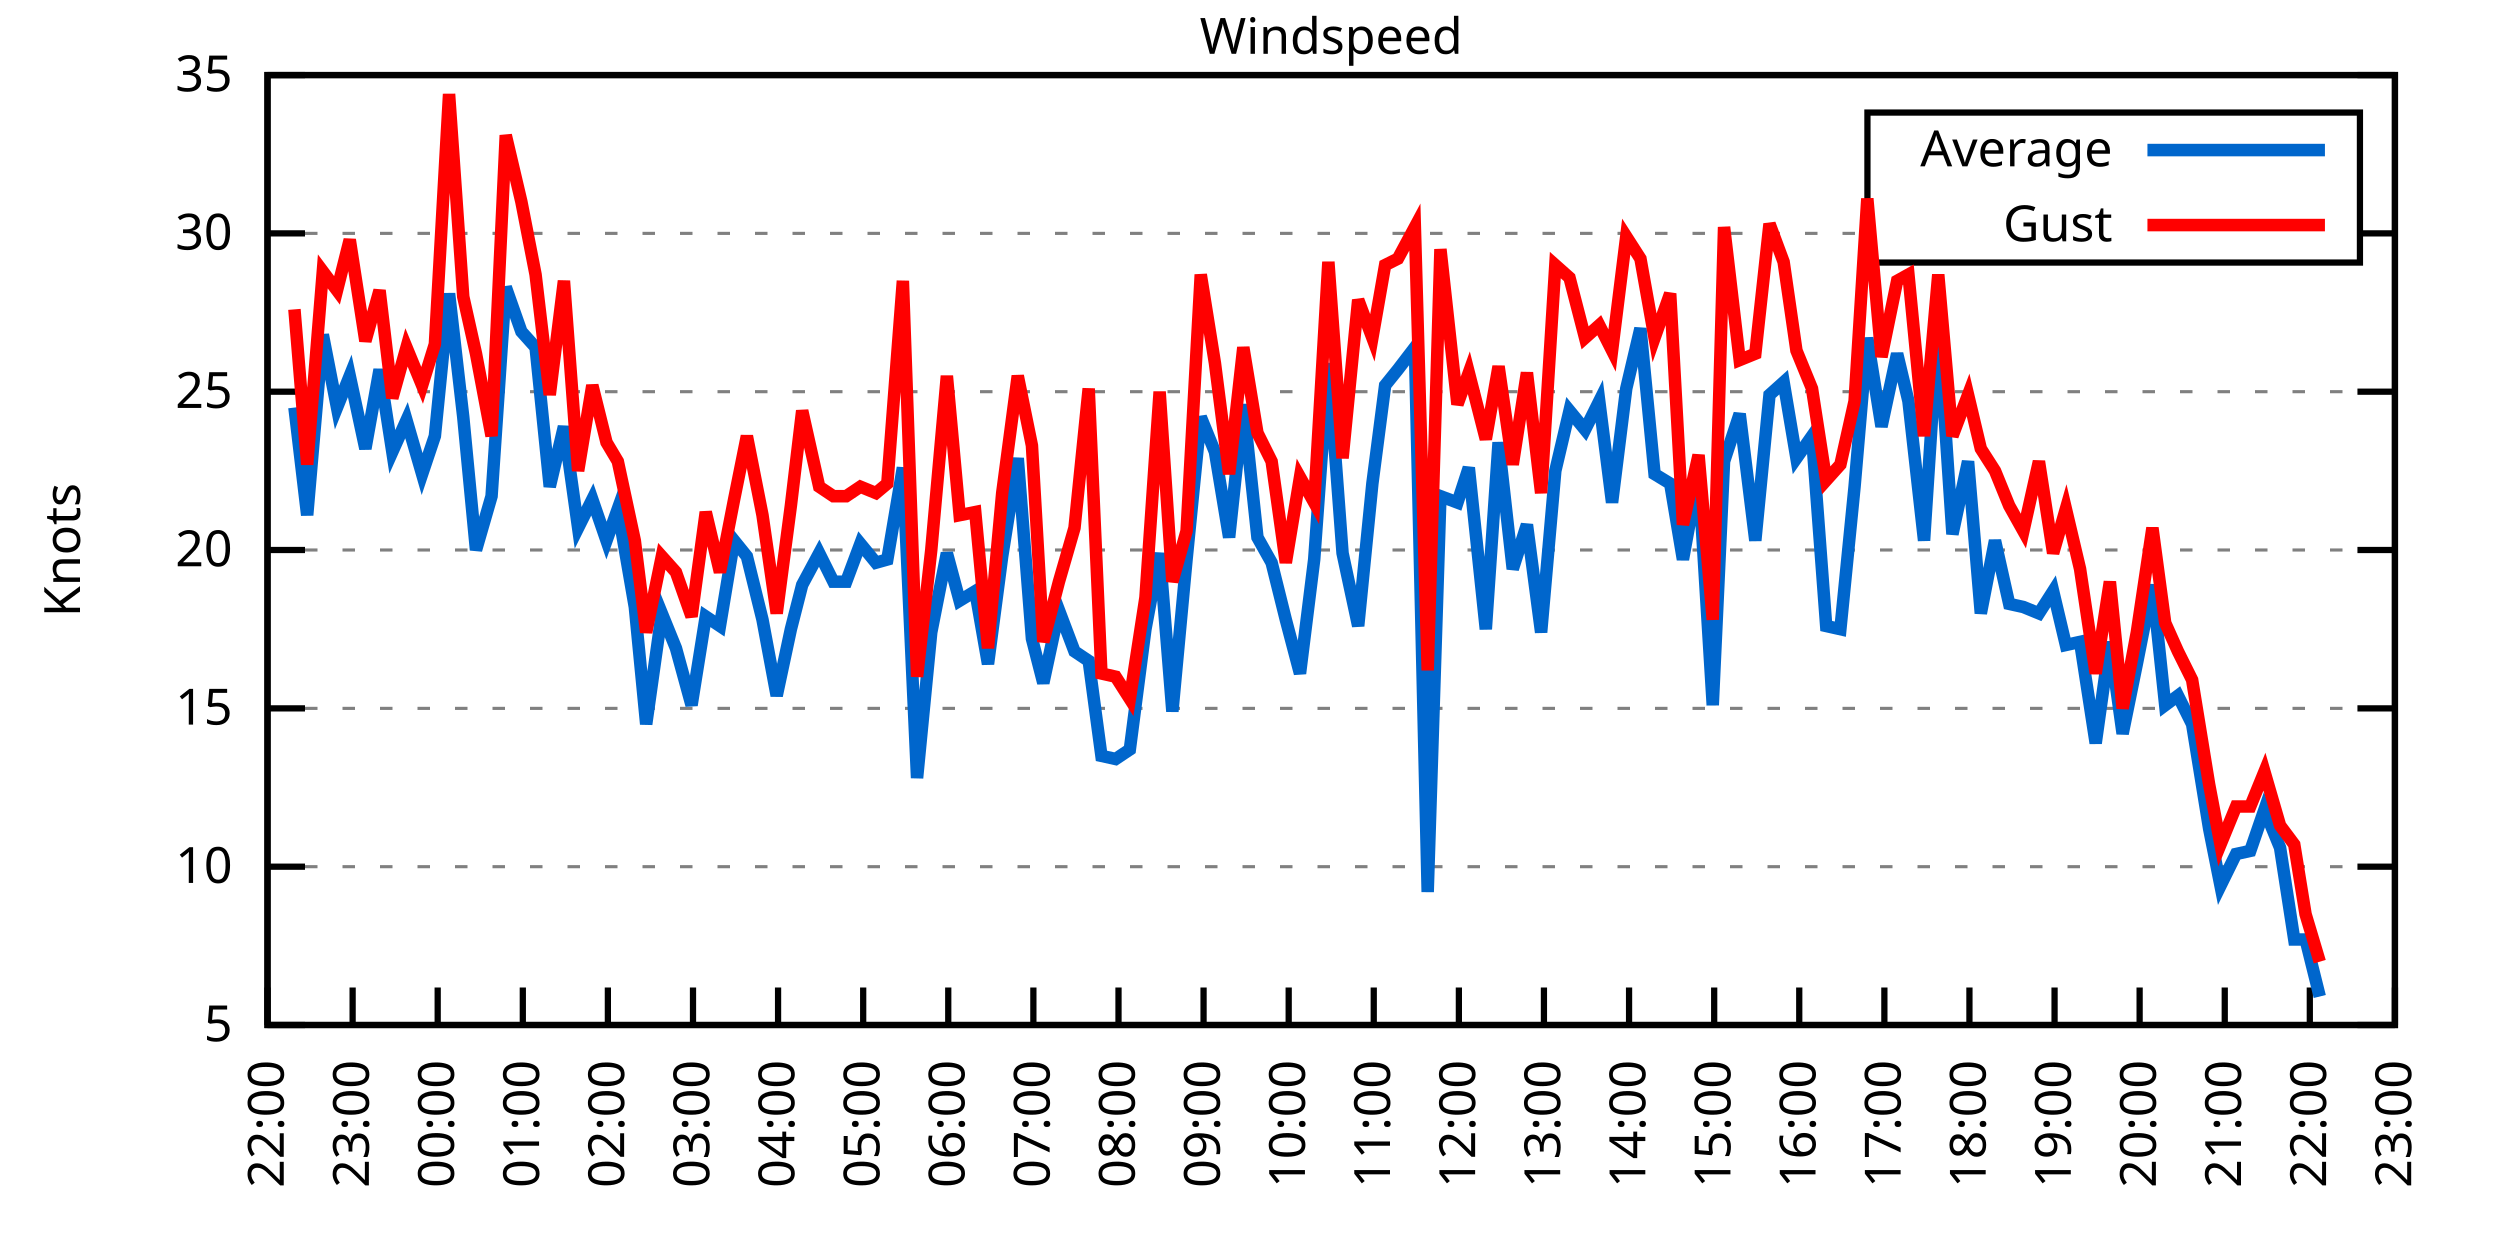
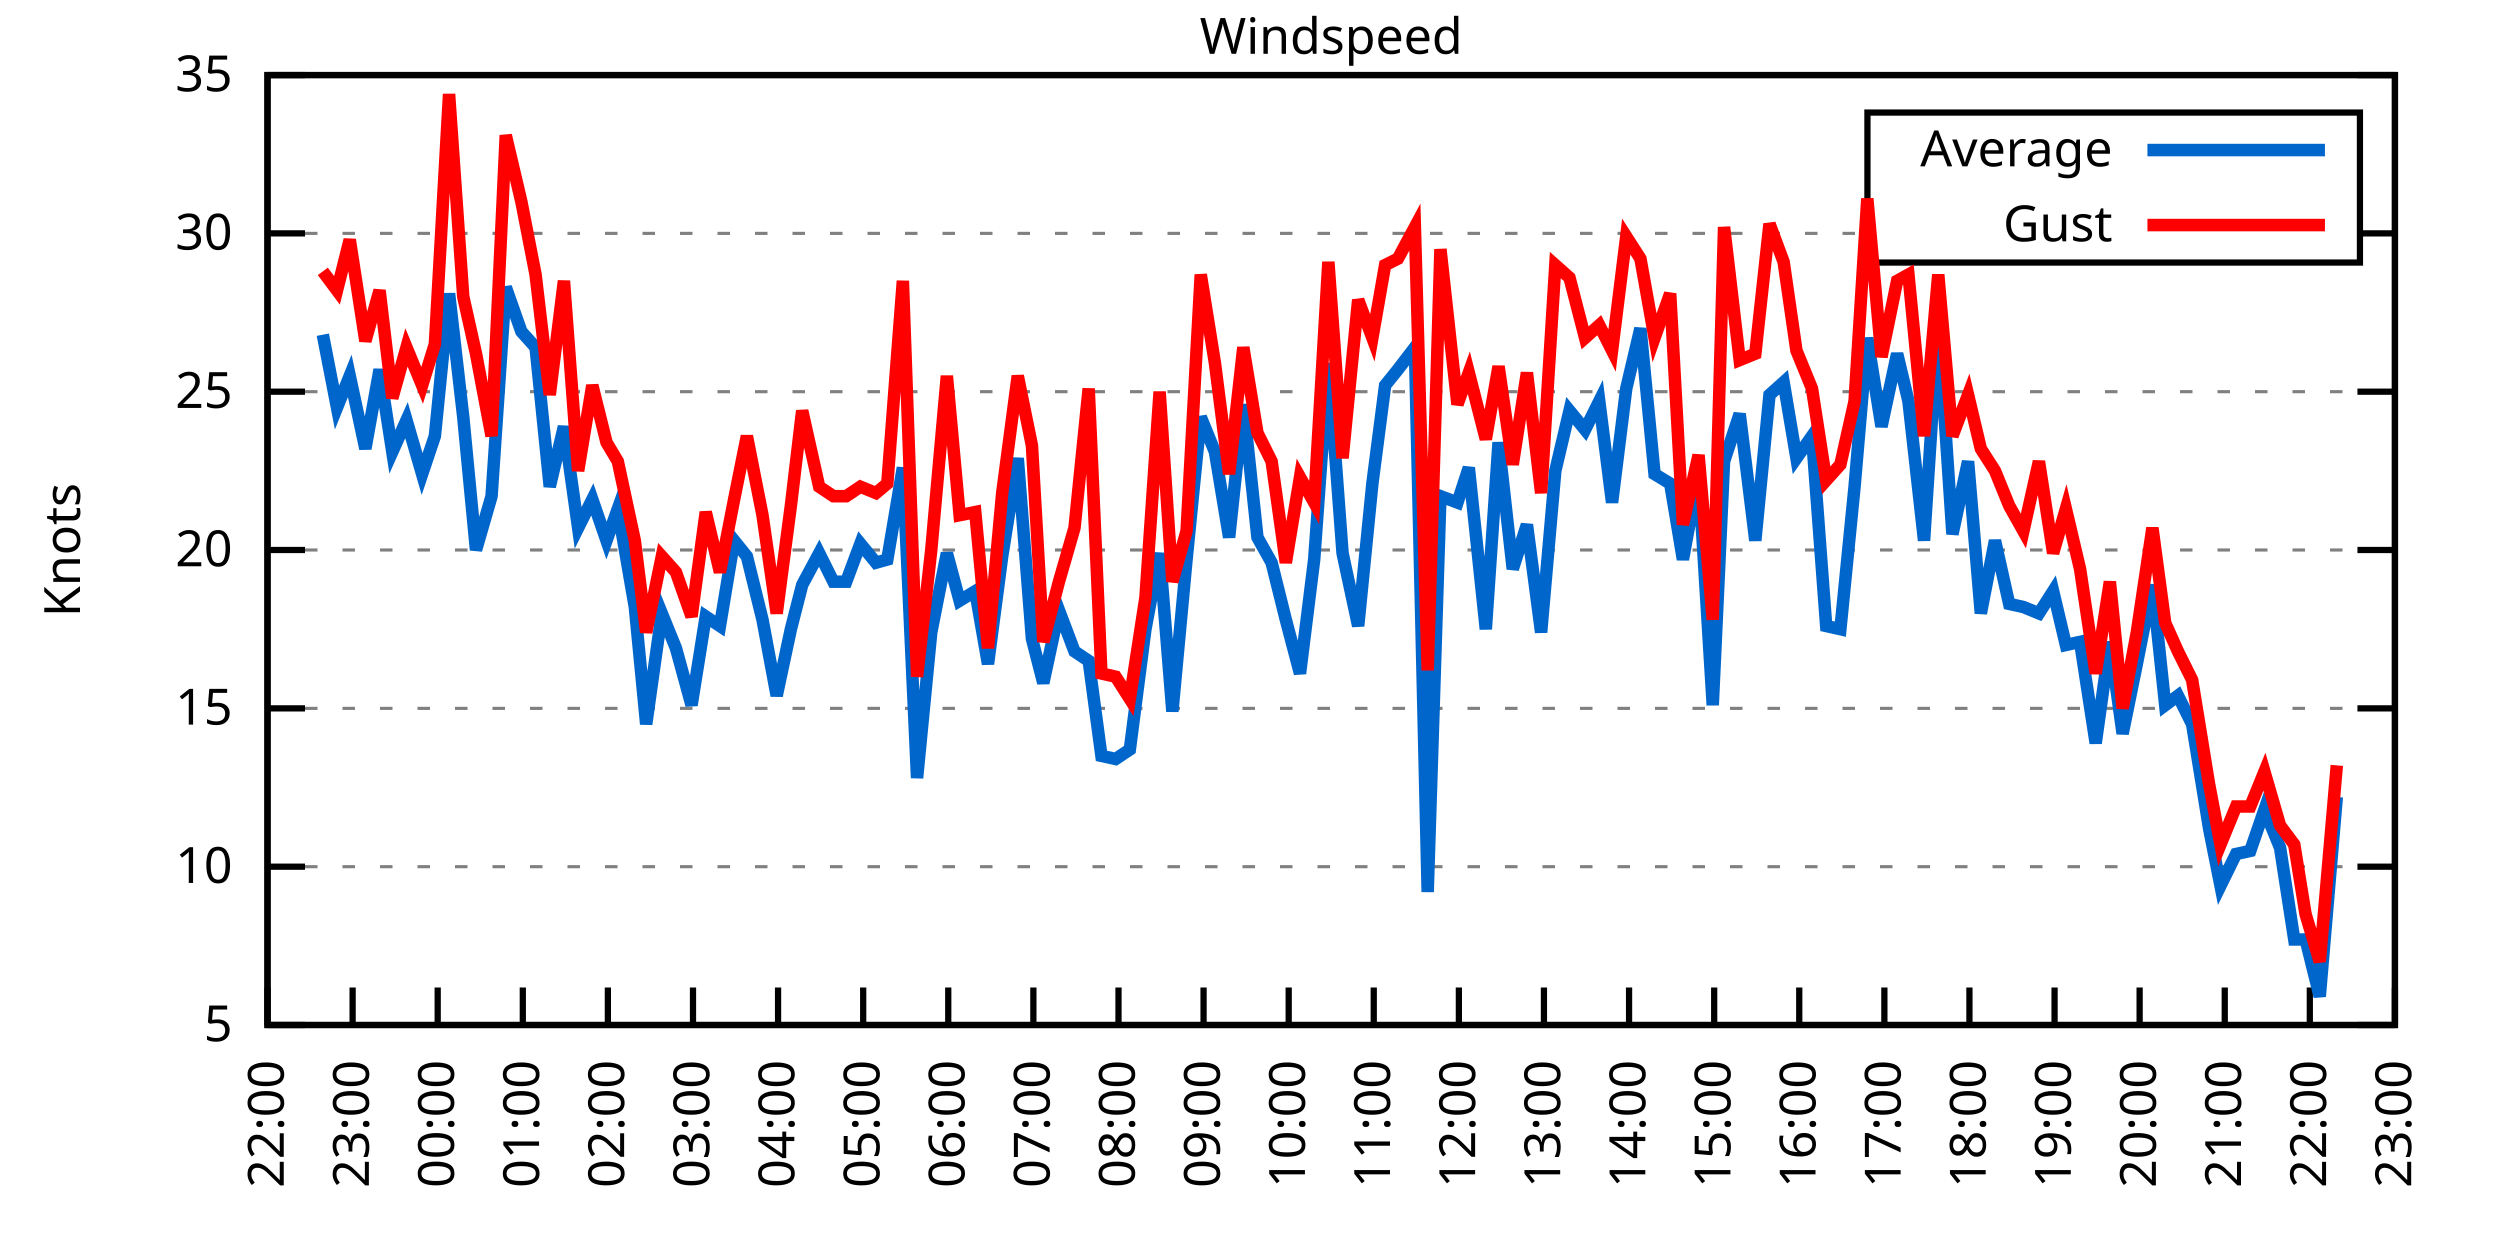
<svg xmlns="http://www.w3.org/2000/svg" xmlns:xlink="http://www.w3.org/1999/xlink" width="400" height="200" viewBox="0 0 400 200">
  <g id="gnuplot_canvas">
    <rect x="0" y="0" width="400" height="200" fill="none" />
    <defs>
      <circle id="gpDot" r="0.5" stroke-width="0.5" stroke="currentColor" />
      <path id="gpPt0" stroke-width="0.333" stroke="currentColor" d="M-1,0 h2 M0,-1 v2" />
      <path id="gpPt1" stroke-width="0.333" stroke="currentColor" d="M-1,-1 L1,1 M1,-1 L-1,1" />
      <path id="gpPt2" stroke-width="0.333" stroke="currentColor" d="M-1,0 L1,0 M0,-1 L0,1 M-1,-1 L1,1 M-1,1 L1,-1" />
      <rect id="gpPt3" stroke-width="0.333" stroke="currentColor" x="-1" y="-1" width="2" height="2" />
      <rect id="gpPt4" stroke-width="0.333" stroke="currentColor" fill="currentColor" x="-1" y="-1" width="2" height="2" />
      <circle id="gpPt5" stroke-width="0.333" stroke="currentColor" cx="0" cy="0" r="1" />
      <use xlink:href="#gpPt5" id="gpPt6" fill="currentColor" stroke="none" />
      <path id="gpPt7" stroke-width="0.333" stroke="currentColor" d="M0,-1.33 L-1.33,0.67 L1.33,0.67 z" />
      <use xlink:href="#gpPt7" id="gpPt8" fill="currentColor" stroke="none" />
      <use xlink:href="#gpPt7" id="gpPt9" stroke="currentColor" transform="rotate(180)" />
      <use xlink:href="#gpPt9" id="gpPt10" fill="currentColor" stroke="none" />
      <use xlink:href="#gpPt3" id="gpPt11" stroke="currentColor" transform="rotate(45)" />
      <use xlink:href="#gpPt11" id="gpPt12" fill="currentColor" stroke="none" />
      <path id="gpPt13" stroke-width="0.333" stroke="currentColor" d="M0,1.330 L1.265,0.411 L0.782,-1.067 L-0.782,-1.076 L-1.265,0.411 z" />
      <use xlink:href="#gpPt13" id="gpPt14" fill="currentColor" stroke="none" />
      <filter id="textbox" filterUnits="objectBoundingBox" x="0" y="0" height="1" width="1">
        <feFlood flood-color="white" flood-opacity="1" result="bgnd" />
        <feComposite in="SourceGraphic" in2="bgnd" operator="atop" />
      </filter>
      <filter id="greybox" filterUnits="objectBoundingBox" x="0" y="0" height="1" width="1">
        <feFlood flood-color="lightgrey" flood-opacity="1" result="grey" />
        <feComposite in="SourceGraphic" in2="grey" operator="atop" />
      </filter>
    </defs>
    <g fill="none" color="white" stroke="currentColor" stroke-width="1.00" stroke-linecap="butt" stroke-linejoin="miter">
</g>
    <g fill="none" color="black" stroke="currentColor" stroke-width="1.00" stroke-linecap="butt" stroke-linejoin="miter">
      <g stroke="none" shape-rendering="crispEdges">
        <polygon fill="rgb(255, 255, 255)" points="42.80,164.00 383.18,164.00 383.18,12.02 42.80,12.02 " />
      </g>
    </g>
    <g fill="none" color="black" stroke="currentColor" stroke-width="1.00" stroke-linecap="butt" stroke-linejoin="miter">
</g>
    <g fill="none" color="black" stroke="black" stroke-width="0.50" stroke-linecap="butt" stroke-linejoin="miter">
</g>
    <g fill="none" color="gray" stroke="currentColor" stroke-width="0.50" stroke-linecap="butt" stroke-linejoin="miter">
      <path stroke="gray" stroke-dasharray="2,4" class="gridline" d="M42.80,164.00 L383.19,164.00  " />
    </g>
    <g fill="none" color="gray" stroke="gray" stroke-width="1.00" stroke-linecap="butt" stroke-linejoin="miter">
</g>
    <g fill="none" color="black" stroke="currentColor" stroke-width="1.00" stroke-linecap="butt" stroke-linejoin="miter">
      <path stroke="black" d="M42.80,164.00 L48.80,164.00 M383.19,164.00 L377.19,164.00  " />
      <g transform="translate(37.20,166.60)" stroke="none" fill="black" font-family="Sans" font-size="8.00" text-anchor="end">
        <text>
          <tspan font-family="Sans"> 5</tspan>
        </text>
      </g>
    </g>
    <g fill="none" color="black" stroke="currentColor" stroke-width="1.00" stroke-linecap="butt" stroke-linejoin="miter">
</g>
    <g fill="none" color="black" stroke="black" stroke-width="0.50" stroke-linecap="butt" stroke-linejoin="miter">
</g>
    <g fill="none" color="gray" stroke="currentColor" stroke-width="0.50" stroke-linecap="butt" stroke-linejoin="miter">
      <path stroke="gray" stroke-dasharray="2,4" class="gridline" d="M42.80,138.67 L383.19,138.67  " />
    </g>
    <g fill="none" color="gray" stroke="gray" stroke-width="1.00" stroke-linecap="butt" stroke-linejoin="miter">
</g>
    <g fill="none" color="black" stroke="currentColor" stroke-width="1.00" stroke-linecap="butt" stroke-linejoin="miter">
      <path stroke="black" d="M42.80,138.67 L48.80,138.67 M383.19,138.67 L377.19,138.67  " />
      <g transform="translate(37.20,141.27)" stroke="none" fill="black" font-family="Sans" font-size="8.00" text-anchor="end">
        <text>
          <tspan font-family="Sans"> 10</tspan>
        </text>
      </g>
    </g>
    <g fill="none" color="black" stroke="currentColor" stroke-width="1.00" stroke-linecap="butt" stroke-linejoin="miter">
</g>
    <g fill="none" color="black" stroke="black" stroke-width="0.50" stroke-linecap="butt" stroke-linejoin="miter">
</g>
    <g fill="none" color="gray" stroke="currentColor" stroke-width="0.50" stroke-linecap="butt" stroke-linejoin="miter">
      <path stroke="gray" stroke-dasharray="2,4" class="gridline" d="M42.80,113.34 L383.19,113.34  " />
    </g>
    <g fill="none" color="gray" stroke="gray" stroke-width="1.00" stroke-linecap="butt" stroke-linejoin="miter">
</g>
    <g fill="none" color="black" stroke="currentColor" stroke-width="1.00" stroke-linecap="butt" stroke-linejoin="miter">
      <path stroke="black" d="M42.80,113.34 L48.80,113.34 M383.19,113.34 L377.19,113.34  " />
      <g transform="translate(37.20,115.94)" stroke="none" fill="black" font-family="Sans" font-size="8.00" text-anchor="end">
        <text>
          <tspan font-family="Sans"> 15</tspan>
        </text>
      </g>
    </g>
    <g fill="none" color="black" stroke="currentColor" stroke-width="1.00" stroke-linecap="butt" stroke-linejoin="miter">
</g>
    <g fill="none" color="black" stroke="black" stroke-width="0.50" stroke-linecap="butt" stroke-linejoin="miter">
</g>
    <g fill="none" color="gray" stroke="currentColor" stroke-width="0.50" stroke-linecap="butt" stroke-linejoin="miter">
      <path stroke="gray" stroke-dasharray="2,4" class="gridline" d="M42.80,88.00 L383.19,88.00  " />
    </g>
    <g fill="none" color="gray" stroke="gray" stroke-width="1.00" stroke-linecap="butt" stroke-linejoin="miter">
</g>
    <g fill="none" color="black" stroke="currentColor" stroke-width="1.00" stroke-linecap="butt" stroke-linejoin="miter">
      <path stroke="black" d="M42.80,88.00 L48.80,88.00 M383.19,88.00 L377.19,88.00  " />
      <g transform="translate(37.20,90.60)" stroke="none" fill="black" font-family="Sans" font-size="8.00" text-anchor="end">
        <text>
          <tspan font-family="Sans"> 20</tspan>
        </text>
      </g>
    </g>
    <g fill="none" color="black" stroke="currentColor" stroke-width="1.00" stroke-linecap="butt" stroke-linejoin="miter">
</g>
    <g fill="none" color="black" stroke="black" stroke-width="0.50" stroke-linecap="butt" stroke-linejoin="miter">
</g>
    <g fill="none" color="gray" stroke="currentColor" stroke-width="0.50" stroke-linecap="butt" stroke-linejoin="miter">
      <path stroke="gray" stroke-dasharray="2,4" class="gridline" d="M42.80,62.67 L383.19,62.67  " />
    </g>
    <g fill="none" color="gray" stroke="gray" stroke-width="1.00" stroke-linecap="butt" stroke-linejoin="miter">
</g>
    <g fill="none" color="black" stroke="currentColor" stroke-width="1.00" stroke-linecap="butt" stroke-linejoin="miter">
      <path stroke="black" d="M42.80,62.67 L48.80,62.67 M383.19,62.67 L377.19,62.67  " />
      <g transform="translate(37.20,65.27)" stroke="none" fill="black" font-family="Sans" font-size="8.00" text-anchor="end">
        <text>
          <tspan font-family="Sans"> 25</tspan>
        </text>
      </g>
    </g>
    <g fill="none" color="black" stroke="currentColor" stroke-width="1.00" stroke-linecap="butt" stroke-linejoin="miter">
</g>
    <g fill="none" color="black" stroke="black" stroke-width="0.50" stroke-linecap="butt" stroke-linejoin="miter">
</g>
    <g fill="none" color="gray" stroke="currentColor" stroke-width="0.50" stroke-linecap="butt" stroke-linejoin="miter">
      <path stroke="gray" stroke-dasharray="2,4" class="gridline" d="M42.80,37.34 L298.79,37.34 M377.59,37.34 L383.19,37.34  " />
    </g>
    <g fill="none" color="gray" stroke="gray" stroke-width="1.00" stroke-linecap="butt" stroke-linejoin="miter">
</g>
    <g fill="none" color="black" stroke="currentColor" stroke-width="1.00" stroke-linecap="butt" stroke-linejoin="miter">
      <path stroke="black" d="M42.80,37.34 L48.80,37.34 M383.19,37.34 L377.19,37.34  " />
      <g transform="translate(37.20,39.94)" stroke="none" fill="black" font-family="Sans" font-size="8.00" text-anchor="end">
        <text>
          <tspan font-family="Sans"> 30</tspan>
        </text>
      </g>
    </g>
    <g fill="none" color="black" stroke="currentColor" stroke-width="1.00" stroke-linecap="butt" stroke-linejoin="miter">
</g>
    <g fill="none" color="black" stroke="black" stroke-width="0.50" stroke-linecap="butt" stroke-linejoin="miter">
</g>
    <g fill="none" color="gray" stroke="currentColor" stroke-width="0.50" stroke-linecap="butt" stroke-linejoin="miter">
      <path stroke="gray" stroke-dasharray="2,4" class="gridline" d="M42.80,12.01 L383.19,12.01  " />
    </g>
    <g fill="none" color="gray" stroke="gray" stroke-width="1.00" stroke-linecap="butt" stroke-linejoin="miter">
</g>
    <g fill="none" color="black" stroke="currentColor" stroke-width="1.00" stroke-linecap="butt" stroke-linejoin="miter">
      <path stroke="black" d="M42.80,12.01 L48.80,12.01 M383.19,12.01 L377.19,12.01  " />
      <g transform="translate(37.20,14.61)" stroke="none" fill="black" font-family="Sans" font-size="8.00" text-anchor="end">
        <text>
          <tspan font-family="Sans"> 35</tspan>
        </text>
      </g>
    </g>
    <g fill="none" color="black" stroke="currentColor" stroke-width="1.00" stroke-linecap="butt" stroke-linejoin="miter">
      <path stroke="black" d="M42.80,164.00 L42.80,158.00  " />
      <g transform="translate(45.40,169.60) rotate(270.00)" stroke="none" fill="black" font-family="Sans" font-size="8.00" text-anchor="end">
        <text>
          <tspan font-family="Sans">22:00</tspan>
        </text>
      </g>
    </g>
    <g fill="none" color="black" stroke="currentColor" stroke-width="1.00" stroke-linecap="butt" stroke-linejoin="miter">
      <path stroke="black" d="M56.42,164.00 L56.42,158.00  " />
      <g transform="translate(59.02,169.60) rotate(270.00)" stroke="none" fill="black" font-family="Sans" font-size="8.00" text-anchor="end">
        <text>
          <tspan font-family="Sans">23:00</tspan>
        </text>
      </g>
    </g>
    <g fill="none" color="black" stroke="currentColor" stroke-width="1.00" stroke-linecap="butt" stroke-linejoin="miter">
      <path stroke="black" d="M70.03,164.00 L70.03,158.00  " />
      <g transform="translate(72.63,169.60) rotate(270.00)" stroke="none" fill="black" font-family="Sans" font-size="8.00" text-anchor="end">
        <text>
          <tspan font-family="Sans">00:00</tspan>
        </text>
      </g>
    </g>
    <g fill="none" color="black" stroke="currentColor" stroke-width="1.00" stroke-linecap="butt" stroke-linejoin="miter">
      <path stroke="black" d="M83.65,164.00 L83.65,158.00  " />
      <g transform="translate(86.25,169.60) rotate(270.00)" stroke="none" fill="black" font-family="Sans" font-size="8.00" text-anchor="end">
        <text>
          <tspan font-family="Sans">01:00</tspan>
        </text>
      </g>
    </g>
    <g fill="none" color="black" stroke="currentColor" stroke-width="1.00" stroke-linecap="butt" stroke-linejoin="miter">
      <path stroke="black" d="M97.26,164.00 L97.26,158.00  " />
      <g transform="translate(99.86,169.60) rotate(270.00)" stroke="none" fill="black" font-family="Sans" font-size="8.00" text-anchor="end">
        <text>
          <tspan font-family="Sans">02:00</tspan>
        </text>
      </g>
    </g>
    <g fill="none" color="black" stroke="currentColor" stroke-width="1.00" stroke-linecap="butt" stroke-linejoin="miter">
      <path stroke="black" d="M110.88,164.00 L110.88,158.00  " />
      <g transform="translate(113.48,169.60) rotate(270.00)" stroke="none" fill="black" font-family="Sans" font-size="8.00" text-anchor="end">
        <text>
          <tspan font-family="Sans">03:00</tspan>
        </text>
      </g>
    </g>
    <g fill="none" color="black" stroke="currentColor" stroke-width="1.00" stroke-linecap="butt" stroke-linejoin="miter">
      <path stroke="black" d="M124.49,164.00 L124.49,158.00  " />
      <g transform="translate(127.09,169.60) rotate(270.00)" stroke="none" fill="black" font-family="Sans" font-size="8.00" text-anchor="end">
        <text>
          <tspan font-family="Sans">04:00</tspan>
        </text>
      </g>
    </g>
    <g fill="none" color="black" stroke="currentColor" stroke-width="1.00" stroke-linecap="butt" stroke-linejoin="miter">
      <path stroke="black" d="M138.11,164.00 L138.11,158.00  " />
      <g transform="translate(140.71,169.60) rotate(270.00)" stroke="none" fill="black" font-family="Sans" font-size="8.00" text-anchor="end">
        <text>
          <tspan font-family="Sans">05:00</tspan>
        </text>
      </g>
    </g>
    <g fill="none" color="black" stroke="currentColor" stroke-width="1.00" stroke-linecap="butt" stroke-linejoin="miter">
      <path stroke="black" d="M151.72,164.00 L151.72,158.00  " />
      <g transform="translate(154.32,169.60) rotate(270.00)" stroke="none" fill="black" font-family="Sans" font-size="8.00" text-anchor="end">
        <text>
          <tspan font-family="Sans">06:00</tspan>
        </text>
      </g>
    </g>
    <g fill="none" color="black" stroke="currentColor" stroke-width="1.00" stroke-linecap="butt" stroke-linejoin="miter">
      <path stroke="black" d="M165.34,164.00 L165.34,158.00  " />
      <g transform="translate(167.94,169.60) rotate(270.00)" stroke="none" fill="black" font-family="Sans" font-size="8.00" text-anchor="end">
        <text>
          <tspan font-family="Sans">07:00</tspan>
        </text>
      </g>
    </g>
    <g fill="none" color="black" stroke="currentColor" stroke-width="1.00" stroke-linecap="butt" stroke-linejoin="miter">
      <path stroke="black" d="M178.96,164.00 L178.96,158.00  " />
      <g transform="translate(181.56,169.60) rotate(270.00)" stroke="none" fill="black" font-family="Sans" font-size="8.00" text-anchor="end">
        <text>
          <tspan font-family="Sans">08:00</tspan>
        </text>
      </g>
    </g>
    <g fill="none" color="black" stroke="currentColor" stroke-width="1.00" stroke-linecap="butt" stroke-linejoin="miter">
      <path stroke="black" d="M192.57,164.00 L192.57,158.00  " />
      <g transform="translate(195.17,169.60) rotate(270.00)" stroke="none" fill="black" font-family="Sans" font-size="8.00" text-anchor="end">
        <text>
          <tspan font-family="Sans">09:00</tspan>
        </text>
      </g>
    </g>
    <g fill="none" color="black" stroke="currentColor" stroke-width="1.00" stroke-linecap="butt" stroke-linejoin="miter">
      <path stroke="black" d="M206.19,164.00 L206.19,158.00  " />
      <g transform="translate(208.79,169.60) rotate(270.00)" stroke="none" fill="black" font-family="Sans" font-size="8.00" text-anchor="end">
        <text>
          <tspan font-family="Sans">10:00</tspan>
        </text>
      </g>
    </g>
    <g fill="none" color="black" stroke="currentColor" stroke-width="1.00" stroke-linecap="butt" stroke-linejoin="miter">
      <path stroke="black" d="M219.80,164.00 L219.80,158.00  " />
      <g transform="translate(222.40,169.60) rotate(270.00)" stroke="none" fill="black" font-family="Sans" font-size="8.00" text-anchor="end">
        <text>
          <tspan font-family="Sans">11:00</tspan>
        </text>
      </g>
    </g>
    <g fill="none" color="black" stroke="currentColor" stroke-width="1.00" stroke-linecap="butt" stroke-linejoin="miter">
      <path stroke="black" d="M233.42,164.00 L233.42,158.00  " />
      <g transform="translate(236.02,169.60) rotate(270.00)" stroke="none" fill="black" font-family="Sans" font-size="8.00" text-anchor="end">
        <text>
          <tspan font-family="Sans">12:00</tspan>
        </text>
      </g>
    </g>
    <g fill="none" color="black" stroke="currentColor" stroke-width="1.00" stroke-linecap="butt" stroke-linejoin="miter">
      <path stroke="black" d="M247.03,164.00 L247.03,158.00  " />
      <g transform="translate(249.63,169.60) rotate(270.00)" stroke="none" fill="black" font-family="Sans" font-size="8.00" text-anchor="end">
        <text>
          <tspan font-family="Sans">13:00</tspan>
        </text>
      </g>
    </g>
    <g fill="none" color="black" stroke="currentColor" stroke-width="1.00" stroke-linecap="butt" stroke-linejoin="miter">
      <path stroke="black" d="M260.65,164.00 L260.65,158.00  " />
      <g transform="translate(263.25,169.60) rotate(270.00)" stroke="none" fill="black" font-family="Sans" font-size="8.00" text-anchor="end">
        <text>
          <tspan font-family="Sans">14:00</tspan>
        </text>
      </g>
    </g>
    <g fill="none" color="black" stroke="currentColor" stroke-width="1.00" stroke-linecap="butt" stroke-linejoin="miter">
      <path stroke="black" d="M274.27,164.00 L274.27,158.00  " />
      <g transform="translate(276.87,169.60) rotate(270.00)" stroke="none" fill="black" font-family="Sans" font-size="8.00" text-anchor="end">
        <text>
          <tspan font-family="Sans">15:00</tspan>
        </text>
      </g>
    </g>
    <g fill="none" color="black" stroke="currentColor" stroke-width="1.00" stroke-linecap="butt" stroke-linejoin="miter">
      <path stroke="black" d="M287.88,164.00 L287.88,158.00  " />
      <g transform="translate(290.48,169.60) rotate(270.00)" stroke="none" fill="black" font-family="Sans" font-size="8.00" text-anchor="end">
        <text>
          <tspan font-family="Sans">16:00</tspan>
        </text>
      </g>
    </g>
    <g fill="none" color="black" stroke="currentColor" stroke-width="1.00" stroke-linecap="butt" stroke-linejoin="miter">
      <path stroke="black" d="M301.50,164.00 L301.50,158.00  " />
      <g transform="translate(304.10,169.60) rotate(270.00)" stroke="none" fill="black" font-family="Sans" font-size="8.00" text-anchor="end">
        <text>
          <tspan font-family="Sans">17:00</tspan>
        </text>
      </g>
    </g>
    <g fill="none" color="black" stroke="currentColor" stroke-width="1.00" stroke-linecap="butt" stroke-linejoin="miter">
      <path stroke="black" d="M315.11,164.00 L315.11,158.00  " />
      <g transform="translate(317.71,169.60) rotate(270.00)" stroke="none" fill="black" font-family="Sans" font-size="8.00" text-anchor="end">
        <text>
          <tspan font-family="Sans">18:00</tspan>
        </text>
      </g>
    </g>
    <g fill="none" color="black" stroke="currentColor" stroke-width="1.00" stroke-linecap="butt" stroke-linejoin="miter">
      <path stroke="black" d="M328.73,164.00 L328.73,158.00  " />
      <g transform="translate(331.33,169.60) rotate(270.00)" stroke="none" fill="black" font-family="Sans" font-size="8.00" text-anchor="end">
        <text>
          <tspan font-family="Sans">19:00</tspan>
        </text>
      </g>
    </g>
    <g fill="none" color="black" stroke="currentColor" stroke-width="1.00" stroke-linecap="butt" stroke-linejoin="miter">
      <path stroke="black" d="M342.34,164.00 L342.34,158.00  " />
      <g transform="translate(344.94,169.60) rotate(270.00)" stroke="none" fill="black" font-family="Sans" font-size="8.00" text-anchor="end">
        <text>
          <tspan font-family="Sans">20:00</tspan>
        </text>
      </g>
    </g>
    <g fill="none" color="black" stroke="currentColor" stroke-width="1.00" stroke-linecap="butt" stroke-linejoin="miter">
      <path stroke="black" d="M355.96,164.00 L355.96,158.00  " />
      <g transform="translate(358.56,169.60) rotate(270.00)" stroke="none" fill="black" font-family="Sans" font-size="8.00" text-anchor="end">
        <text>
          <tspan font-family="Sans">21:00</tspan>
        </text>
      </g>
    </g>
    <g fill="none" color="black" stroke="currentColor" stroke-width="1.00" stroke-linecap="butt" stroke-linejoin="miter">
      <path stroke="black" d="M369.57,164.00 L369.57,158.00  " />
      <g transform="translate(372.17,169.60) rotate(270.00)" stroke="none" fill="black" font-family="Sans" font-size="8.00" text-anchor="end">
        <text>
          <tspan font-family="Sans">22:00</tspan>
        </text>
      </g>
    </g>
    <g fill="none" color="black" stroke="currentColor" stroke-width="1.00" stroke-linecap="butt" stroke-linejoin="miter">
      <path stroke="black" d="M383.19,164.00 L383.19,158.00  " />
      <g transform="translate(385.79,169.60) rotate(270.00)" stroke="none" fill="black" font-family="Sans" font-size="8.00" text-anchor="end">
        <text>
          <tspan font-family="Sans">23:00</tspan>
        </text>
      </g>
    </g>
    <g fill="none" color="black" stroke="currentColor" stroke-width="1.00" stroke-linecap="butt" stroke-linejoin="miter">
</g>
    <g fill="none" color="black" stroke="currentColor" stroke-width="1.00" stroke-linecap="butt" stroke-linejoin="miter">
      <path stroke="black" d="M42.80,12.01 L42.80,164.00 L383.19,164.00 L383.19,12.01 L42.80,12.01 Z  " />
    </g>
    <g fill="none" color="black" stroke="currentColor" stroke-width="1.00" stroke-linecap="butt" stroke-linejoin="miter">
</g>
    <g fill="none" color="black" stroke="currentColor" stroke-width="1.00" stroke-linecap="butt" stroke-linejoin="miter">
      <path stroke="black" d="M298.79,42.01 L298.79,18.01 L377.59,18.01 L377.59,42.01 L298.79,42.01 Z  " />
    </g>
    <g id="Windspeed_plot_1">
      <g fill="none" color="white" stroke="black" stroke-width="2.00" stroke-linecap="butt" stroke-linejoin="miter">
</g>
      <g fill="none" color="black" stroke="currentColor" stroke-width="2.00" stroke-linecap="butt" stroke-linejoin="miter">
        <g transform="translate(337.99,26.61)" stroke="none" fill="black" font-family="Sans" font-size="8.00" text-anchor="end">
          <text>
            <tspan font-family="Sans">Average</tspan>
          </text>
        </g>
      </g>
      <g fill="none" color="black" stroke="currentColor" stroke-width="2.00" stroke-linecap="butt" stroke-linejoin="miter">
-         <path stroke="rgb(  0, 102, 204)" d="M343.59,24.01 L371.99,24.01 M47.11,65.21 L49.15,82.43 L51.65,53.55 L53.92,65.21 L55.96,60.14 L58.46,71.79   L60.73,59.13 L62.77,72.30 L65.04,67.23 L67.54,75.85 L69.58,69.77 L71.85,46.97 L74.12,66.73 L76.16,88.00   L78.65,79.39 L80.92,45.95 L83.42,53.05 L85.69,55.58 L87.96,77.87 L90.23,68.25 L92.50,84.46 L94.77,79.90   L97.04,86.49 L98.85,81.42 L101.57,97.12 L103.39,115.87 L105.89,98.14 L108.15,103.71 L110.65,112.83 L112.92,98.64   L115.19,100.16 L117.46,86.49 L119.50,89.02 L122.00,99.15 L124.27,111.31 L126.54,100.67 L128.35,93.58 L131.07,88.51   L133.34,93.07 L135.39,93.07 L137.66,86.99 L140.15,90.03 L141.97,89.52 L144.46,74.83 L146.73,124.48 L149.00,101.18   L151.50,88.51 L153.54,96.11 L156.04,94.59 L158.08,106.24 L160.35,89.02 L162.84,73.31 L165.11,102.19 L166.93,109.28   L169.43,97.63 L171.92,104.22 L174.19,105.74 L176.23,120.94 L178.50,121.44 L180.77,119.92 L183.27,100.67 L185.54,88.51   L187.58,113.84 L189.85,89.52 L192.12,66.73 L194.39,72.30 L196.66,85.98 L198.93,64.70 L201.19,85.98 L203.46,90.03   L205.73,99.15 L208.00,107.76 L210.27,89.52 L212.54,58.11 L214.81,88.51 L217.31,100.16 L219.58,77.37 L221.62,61.66   L223.66,59.13 L226.38,55.58 L228.43,142.72 L230.47,79.39 L233.19,80.41 L235.01,74.83 L237.73,100.67 L239.77,70.78   L242.04,91.04 L244.31,83.95 L246.58,101.18 L248.85,75.34 L251.12,65.71 L253.61,68.75 L255.88,64.19 L257.93,80.41   L260.20,62.17 L262.47,52.54 L264.73,75.85 L267.23,77.37 L269.27,89.52 L271.77,75.85 L274.04,112.83 L275.85,73.82   L278.35,66.22 L280.85,86.49 L283.12,63.18 L285.38,61.15 L287.43,73.31 L289.92,69.77 L292.19,100.16 L294.46,100.67   L296.73,77.87 L298.77,54.06 L301.04,68.25 L303.54,56.59 L305.35,64.19 L307.85,86.49 L310.12,51.53 L312.39,85.47   L314.89,73.82 L316.93,98.14 L319.20,86.49 L321.47,96.62 L323.74,97.12 L326.23,98.14 L328.50,94.59 L330.54,103.20   L332.81,102.70 L335.31,118.91 L337.58,102.70 L339.62,117.39 L341.89,106.24 L344.39,93.58 L346.43,112.83 L348.47,111.31   L350.74,115.87 L353.46,132.59 L355.28,141.71 L357.77,136.64 L360.04,136.14 L362.31,129.55 L364.81,135.63 L367.08,150.32   L368.89,150.32 L371.16,159.44  " />
+         <path stroke="rgb(  0, 102, 204)" d="M343.59,24.01 L371.99,24.01 M51.65,53.55 L53.92,65.21 L55.96,60.14 L58.46,71.79 L60.73,59.13 L62.77,72.30   L65.04,67.23 L67.54,75.85 L69.58,69.77 L71.85,46.97 L74.12,66.73 L76.16,88.00 L78.65,79.39 L80.92,45.95   L83.42,53.05 L85.69,55.58 L87.96,77.87 L90.23,68.25 L92.50,84.46 L94.77,79.90 L97.04,86.49 L98.85,81.42   L101.57,97.12 L103.39,115.87 L105.89,98.14 L108.15,103.71 L110.65,112.83 L112.92,98.64 L115.19,100.16 L117.46,86.49   L119.50,89.02 L122.00,99.15 L124.27,111.31 L126.54,100.67 L128.35,93.58 L131.07,88.51 L133.34,93.07 L135.39,93.07   L137.66,86.99 L140.15,90.03 L141.97,89.52 L144.46,74.83 L146.73,124.48 L149.00,101.18 L151.50,88.51 L153.54,96.11   L156.04,94.59 L158.08,106.24 L160.35,89.02 L162.84,73.31 L165.11,102.19 L166.93,109.28 L169.43,97.63 L171.92,104.22   L174.19,105.74 L176.23,120.94 L178.50,121.44 L180.77,119.92 L183.27,100.67 L185.54,88.51 L187.58,113.84 L189.85,89.52   L192.12,66.73 L194.39,72.30 L196.66,85.98 L198.93,64.70 L201.19,85.98 L203.46,90.03 L205.73,99.15 L208.00,107.76   L210.27,89.52 L212.54,58.11 L214.81,88.51 L217.31,100.16 L219.58,77.37 L221.62,61.66 L223.66,59.13 L226.38,55.58   L228.43,142.72 L230.47,79.39 L233.19,80.41 L235.01,74.83 L237.73,100.67 L239.77,70.78 L242.04,91.04 L244.31,83.95   L246.58,101.18 L248.85,75.34 L251.12,65.71 L253.61,68.75 L255.88,64.19 L257.93,80.41 L260.20,62.17 L262.47,52.54   L264.73,75.85 L267.23,77.37 L269.27,89.52 L271.77,75.85 L274.04,112.83 L275.85,73.82 L278.35,66.22 L280.85,86.49   L283.12,63.18 L285.38,61.15 L287.43,73.31 L289.92,69.77 L292.19,100.16 L294.46,100.67 L296.73,77.87 L298.77,54.06   L301.04,68.25 L303.54,56.59 L305.35,64.19 L307.85,86.49 L310.12,51.53 L312.39,85.47 L314.89,73.82 L316.93,98.14   L319.20,86.49 L321.47,96.62 L323.74,97.12 L326.23,98.14 L328.50,94.59 L330.54,103.20 L332.81,102.70 L335.31,118.91   L337.58,102.70 L339.62,117.39 L341.89,106.24 L344.39,93.58 L346.43,112.83 L348.47,111.31 L350.74,115.87 L353.46,132.59   L355.28,141.71 L357.77,136.64 L360.04,136.14 L362.31,129.55 L364.81,135.63 L367.08,150.32 L368.89,150.32 L371.16,159.44   L373.89,127.52  " />
      </g>
    </g>
    <g id="Windspeed_plot_2">
      <g fill="none" color="black" stroke="currentColor" stroke-width="2.00" stroke-linecap="butt" stroke-linejoin="miter">
        <g transform="translate(337.99,38.61)" stroke="none" fill="black" font-family="Sans" font-size="8.00" text-anchor="end">
          <text>
            <tspan font-family="Sans">Gust</tspan>
          </text>
        </g>
      </g>
      <g fill="none" color="black" stroke="currentColor" stroke-width="2.00" stroke-linecap="butt" stroke-linejoin="miter">
-         <path stroke="rgb(255,   0,   0)" d="M343.59,36.01 L371.99,36.01 M47.11,49.50 L49.15,74.33 L51.65,43.42 L53.92,46.46 L55.96,38.35 L58.46,54.57   L60.73,46.46 L62.77,63.69 L65.04,55.58 L67.54,61.66 L69.58,55.07 L71.85,15.05 L74.12,47.47 L76.16,56.59   L78.65,69.77 L80.92,21.64 L83.42,32.28 L85.69,43.93 L87.96,63.18 L90.23,44.94 L92.50,75.34 L94.77,61.66   L97.04,70.78 L98.85,73.82 L101.57,86.49 L103.39,101.18 L105.89,89.02 L108.15,91.55 L110.65,98.64 L112.92,81.93   L115.19,91.55 L117.46,79.90 L119.50,69.77 L122.00,82.43 L124.27,98.14 L126.54,80.91 L128.35,65.71 L131.07,77.87   L133.34,79.39 L135.39,79.39 L137.66,77.87 L140.15,78.89 L141.97,77.37 L144.46,44.94 L146.73,108.27 L149.00,88.00   L151.50,60.14 L153.54,82.43 L156.04,81.93 L158.08,103.71 L160.35,78.89 L162.84,60.14 L165.11,71.29 L166.93,102.70   L169.43,93.07 L171.92,84.46 L174.19,62.17 L176.23,107.76 L178.50,108.27 L180.77,111.82 L183.27,95.60 L185.54,62.67   L187.58,93.07 L189.85,84.97 L192.12,43.93 L194.39,58.11 L196.66,75.85 L198.93,55.58 L201.19,69.26 L203.46,73.82   L205.73,90.03 L208.00,76.35 L210.27,80.41 L212.54,41.90 L214.81,73.31 L217.31,47.98 L219.58,54.06 L221.62,42.41   L223.66,41.39 L226.38,36.33 L228.43,107.26 L230.47,39.87 L233.19,64.70 L235.01,59.63 L237.73,70.27 L239.77,58.62   L242.04,74.33 L244.31,59.63 L246.58,78.89 L248.85,42.41 L251.12,44.43 L253.61,54.06 L255.88,52.03 L257.93,56.09   L260.20,37.85 L262.47,41.39 L264.73,54.06 L267.23,46.97 L269.27,83.95 L271.77,72.81 L274.04,99.15 L275.85,36.33   L278.35,57.61 L280.85,56.59 L283.12,35.82 L285.38,41.90 L287.43,56.09 L289.92,62.17 L292.19,76.86 L294.46,74.33   L296.73,64.19 L298.77,31.77 L301.04,57.10 L303.54,44.94 L305.35,43.93 L307.85,69.77 L310.12,43.93 L312.39,69.77   L314.89,63.18 L316.93,71.79 L319.20,75.34 L321.47,80.91 L323.74,84.97 L326.23,73.82 L328.50,88.51 L330.54,81.42   L332.81,91.04 L335.31,107.76 L337.58,93.07 L339.62,113.34 L341.89,101.18 L344.39,84.46 L346.43,99.66 L348.47,104.22   L350.74,108.78 L353.46,125.50 L355.28,135.12 L357.77,129.04 L360.04,129.04 L362.31,123.47 L364.81,132.08 L367.08,135.12   L368.89,146.27 L371.16,153.87  " />
+         <path stroke="rgb(255,   0,   0)" d="M343.59,36.01 L371.99,36.01 M51.65,43.42 L53.92,46.46 L55.96,38.35 L58.46,54.57 L60.73,46.46 L62.77,63.69   L65.04,55.58 L67.54,61.66 L69.58,55.07 L71.85,15.05 L74.12,47.47 L76.16,56.59 L78.65,69.77 L80.92,21.64   L83.42,32.28 L85.69,43.93 L87.96,63.18 L90.23,44.94 L92.50,75.34 L94.77,61.66 L97.04,70.78 L98.85,73.82   L101.57,86.49 L103.39,101.18 L105.89,89.02 L108.15,91.55 L110.65,98.64 L112.92,81.93 L115.19,91.55 L117.46,79.90   L119.50,69.77 L122.00,82.43 L124.27,98.14 L126.54,80.91 L128.35,65.71 L131.07,77.87 L133.34,79.39 L135.39,79.39   L137.66,77.87 L140.15,78.89 L141.97,77.37 L144.46,44.94 L146.73,108.27 L149.00,88.00 L151.50,60.14 L153.54,82.43   L156.04,81.93 L158.08,103.71 L160.35,78.89 L162.84,60.14 L165.11,71.29 L166.93,102.70 L169.43,93.07 L171.92,84.46   L174.19,62.17 L176.23,107.76 L178.50,108.27 L180.77,111.82 L183.27,95.60 L185.54,62.67 L187.58,93.07 L189.85,84.97   L192.12,43.93 L194.39,58.11 L196.66,75.85 L198.93,55.58 L201.19,69.26 L203.46,73.82 L205.73,90.03 L208.00,76.35   L210.27,80.41 L212.54,41.90 L214.81,73.31 L217.31,47.98 L219.58,54.06 L221.62,42.41 L223.66,41.39 L226.38,36.33   L228.43,107.26 L230.47,39.87 L233.19,64.70 L235.01,59.63 L237.73,70.27 L239.77,58.62 L242.04,74.33 L244.31,59.63   L246.58,78.89 L248.85,42.41 L251.12,44.43 L253.61,54.06 L255.88,52.03 L257.93,56.09 L260.20,37.85 L262.47,41.39   L264.73,54.06 L267.23,46.97 L269.27,83.95 L271.77,72.81 L274.04,99.15 L275.85,36.33 L278.35,57.61 L280.85,56.59   L283.12,35.82 L285.38,41.90 L287.43,56.09 L289.92,62.17 L292.19,76.86 L294.46,74.33 L296.73,64.19 L298.77,31.77   L301.04,57.10 L303.54,44.94 L305.35,43.93 L307.85,69.77 L310.12,43.93 L312.39,69.77 L314.89,63.18 L316.93,71.79   L319.20,75.34 L321.47,80.91 L323.74,84.97 L326.23,73.82 L328.50,88.51 L330.54,81.42 L332.81,91.04 L335.31,107.76   L337.58,93.07 L339.62,113.34 L341.89,101.18 L344.39,84.46 L346.43,99.66 L348.47,104.22 L350.74,108.78 L353.46,125.50   L355.28,135.12 L357.77,129.04 L360.04,129.04 L362.31,123.47 L364.81,132.08 L367.08,135.12 L368.89,146.27 L371.16,153.87   L373.89,122.46  " />
      </g>
    </g>
    <g fill="none" color="black" stroke="currentColor" stroke-width="2.00" stroke-linecap="butt" stroke-linejoin="miter">
</g>
    <g fill="none" color="black" stroke="black" stroke-width="1.00" stroke-linecap="butt" stroke-linejoin="miter">
</g>
    <g fill="none" color="black" stroke="currentColor" stroke-width="1.00" stroke-linecap="butt" stroke-linejoin="miter">
      <path stroke="black" d="M42.80,12.01 L42.80,164.00 L383.19,164.00 L383.19,12.01 L42.80,12.01 Z  " />
      <g transform="translate(12.80,88.01) rotate(270.00)" stroke="none" fill="black" font-family="Sans" font-size="8.00" text-anchor="middle">
        <text>
          <tspan font-family="Sans">Knots</tspan>
        </text>
      </g>
    </g>
    <g fill="none" color="black" stroke="currentColor" stroke-width="1.00" stroke-linecap="butt" stroke-linejoin="miter">
</g>
    <g fill="none" color="black" stroke="currentColor" stroke-width="1.00" stroke-linecap="butt" stroke-linejoin="miter">
      <g transform="translate(212.99,8.61)" stroke="none" fill="black" font-family="Sans" font-size="8.00" text-anchor="middle">
        <text>
          <tspan font-family="Sans">Windspeed</tspan>
        </text>
      </g>
    </g>
    <g fill="none" color="black" stroke="currentColor" stroke-width="1.00" stroke-linecap="butt" stroke-linejoin="miter">
</g>
  </g>
</svg>
